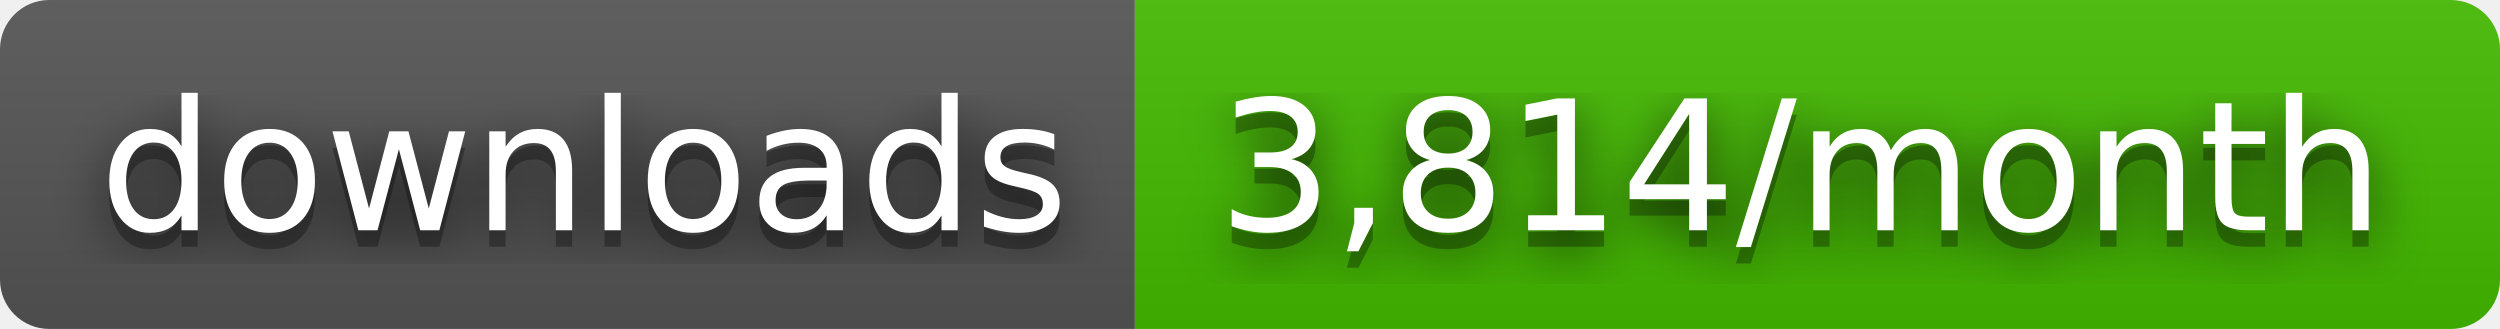
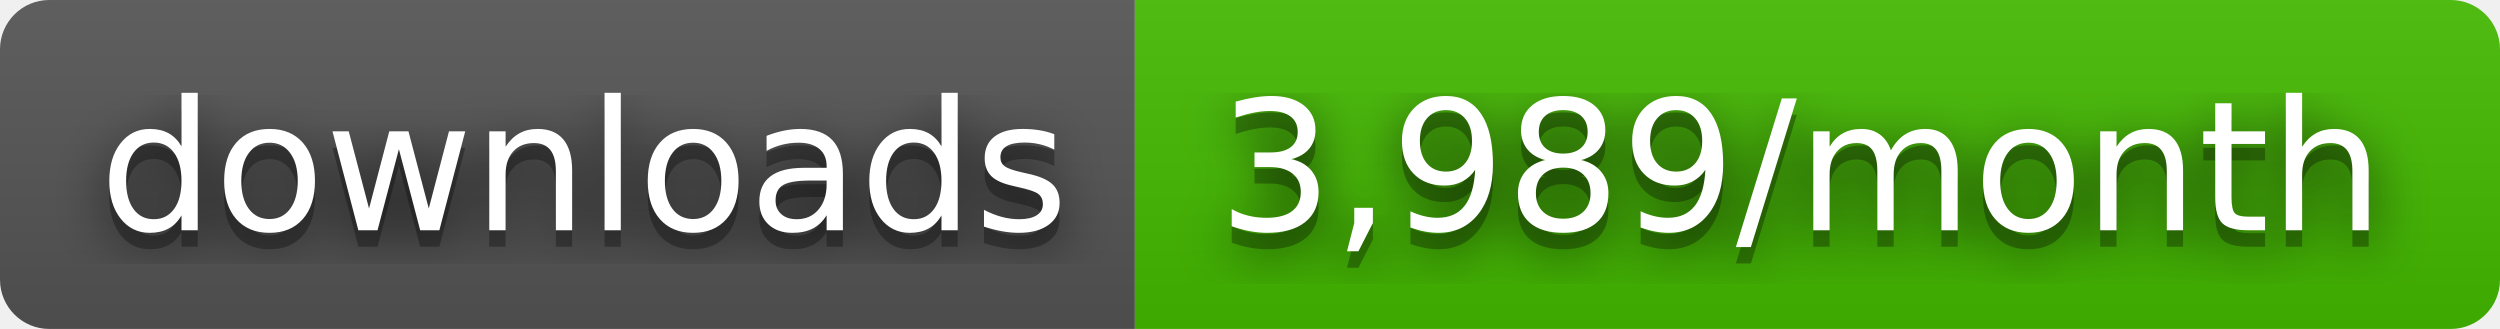
- <svg xmlns="http://www.w3.org/2000/svg" width="152" height="20" role="img" aria-label="downloads: 3,814/month">
+ <svg xmlns="http://www.w3.org/2000/svg" width="152" height="20" role="img" aria-label="downloads: 3,989/month">
  <filter id="blur">
    <feGaussianBlur stdDeviation="16" />
  </filter>
  <linearGradient id="s" x2="0" y2="100%">
    <stop offset="0" stop-color="#bbb" stop-opacity=".1" />
    <stop offset="1" stop-opacity=".1" />
  </linearGradient>
  <clipPath id="r">
    <rect width="152" height="20" rx="3" />
  </clipPath>
  <g clip-path="url(#r)">
    <rect width="69" height="20" fill="#555" />
    <rect x="69" width="83" height="20" fill="#4b0" />
    <rect width="152" height="20" fill="url(#s)" />
  </g>
  <g fill="#fff" text-anchor="middle" font-family="Verdana,Geneva,DejaVu Sans,sans-serif" text-rendering="geometricPrecision" font-size="110">
    <g transform="scale(.1)">
      <g aria-hidden="true" fill="#010101">
        <text x="355" y="150" fill-opacity=".8" filter="url(#blur)" textLength="590">downloads</text>
        <text x="355" y="150" fill-opacity=".3" textLength="590">downloads</text>
      </g>
      <text x="355" y="140" textLength="590">downloads</text>
    </g>
    <g transform="scale(.1)">
      <g aria-hidden="true" fill="#010101">
-         <text x="1095" y="150" fill-opacity=".8" filter="url(#blur)" textLength="730">3,814/month</text>
-         <text x="1095" y="150" fill-opacity=".3" textLength="730">3,814/month</text>
+         <text x="1095" y="150" fill-opacity=".8" filter="url(#blur)" textLength="730">3,989/month</text>
+         <text x="1095" y="150" fill-opacity=".3" textLength="730">3,989/month</text>
      </g>
-       <text x="1095" y="140" textLength="730">3,814/month</text>
+       <text x="1095" y="140" textLength="730">3,989/month</text>
    </g>
  </g>
</svg>
